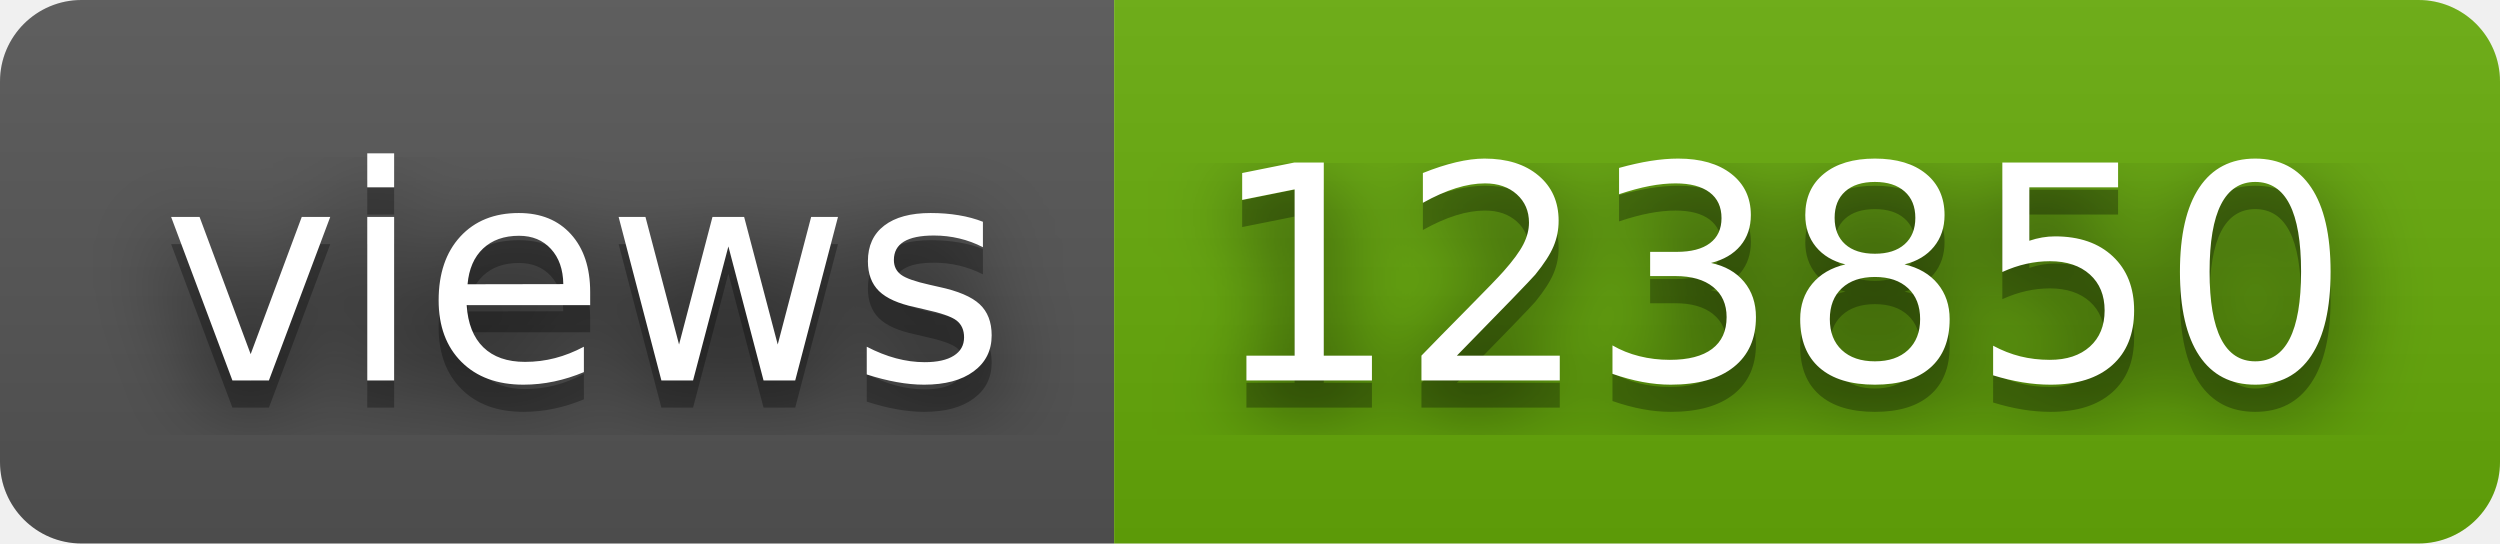
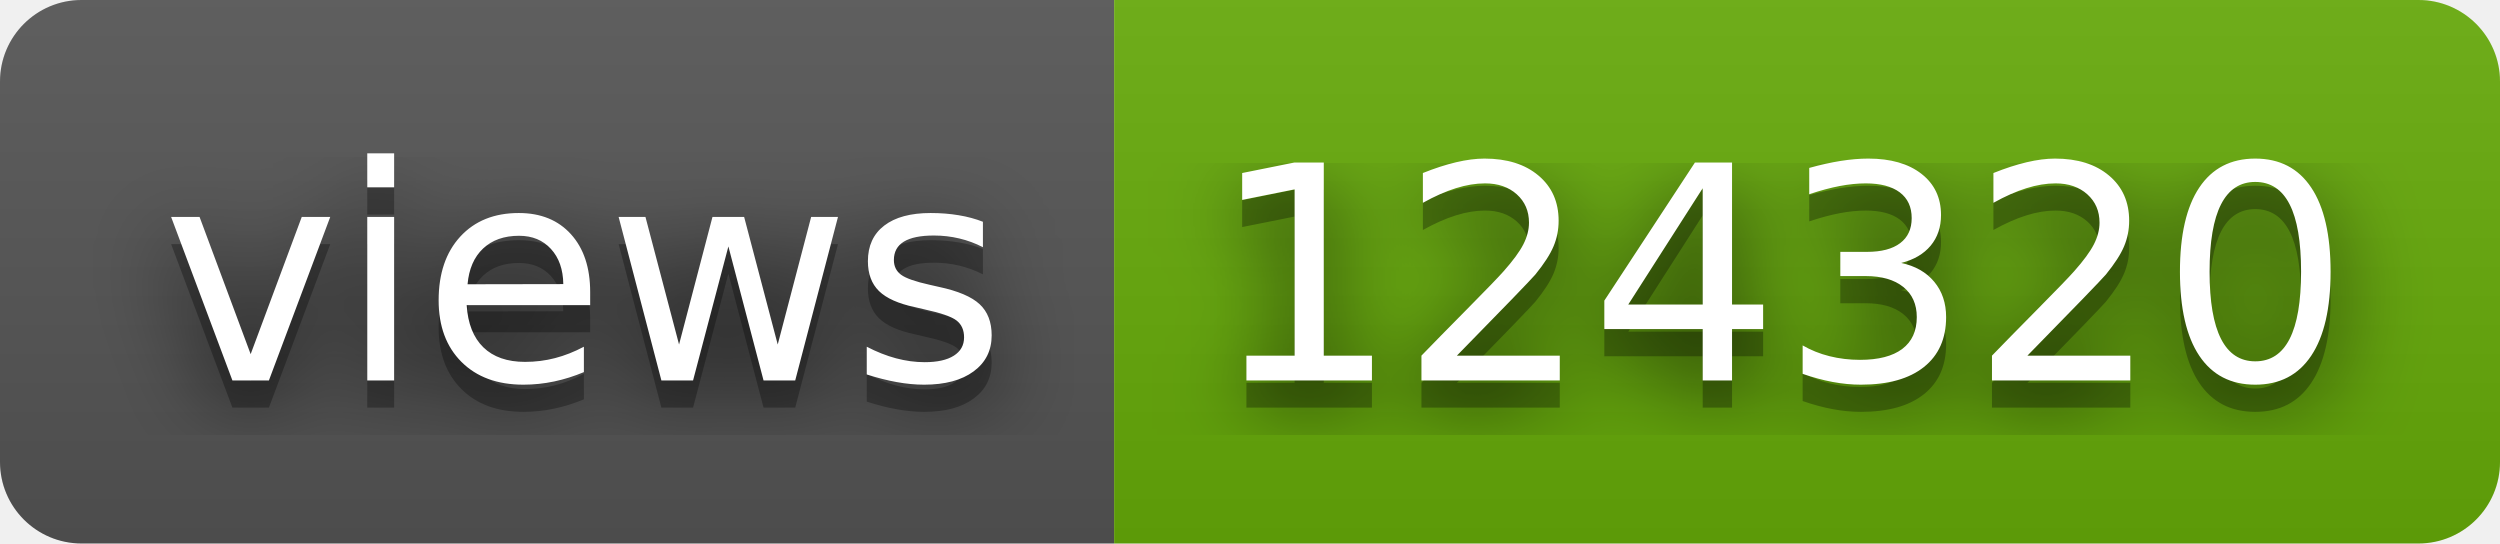
- <svg xmlns="http://www.w3.org/2000/svg" width="92" height="20" role="img" aria-label="views: 123850">
+ <svg xmlns="http://www.w3.org/2000/svg" width="92" height="20" role="img" aria-label="views: 124320">
  <filter id="blur">
    <feGaussianBlur stdDeviation="16" />
  </filter>
  <linearGradient id="s" x2="0" y2="100%">
    <stop offset="0" stop-color="#bbb" stop-opacity=".1" />
    <stop offset="1" stop-opacity=".1" />
  </linearGradient>
  <clipPath id="r">
    <rect width="92" height="20" rx="3" />
  </clipPath>
  <g clip-path="url(#r)">
    <rect width="41" height="20" fill="#555" />
    <rect x="41" width="51" height="20" fill="#67ac09" />
    <rect width="92" height="20" fill="url(#s)" />
  </g>
  <g fill="#fff" text-anchor="middle" font-family="Verdana,Geneva,DejaVu Sans,sans-serif" text-rendering="geometricPrecision" font-size="110">
    <g transform="scale(.1)">
      <g aria-hidden="true" fill="#010101">
        <text x="215" y="150" fill-opacity=".8" filter="url(#blur)" textLength="310">views</text>
        <text x="215" y="150" fill-opacity=".3" textLength="310">views</text>
      </g>
      <text x="215" y="140" textLength="310">views</text>
    </g>
    <g transform="scale(.1)">
      <g aria-hidden="true" fill="#010101">
-         <text x="655" y="150" fill-opacity=".8" filter="url(#blur)" textLength="410">123850</text>
-         <text x="655" y="150" fill-opacity=".3" textLength="410">123850</text>
+         <text x="655" y="150" fill-opacity=".8" filter="url(#blur)" textLength="410">124320</text>
+         <text x="655" y="150" fill-opacity=".3" textLength="410">124320</text>
      </g>
-       <text x="655" y="140" textLength="410">123850</text>
+       <text x="655" y="140" textLength="410">124320</text>
    </g>
  </g>
</svg>
